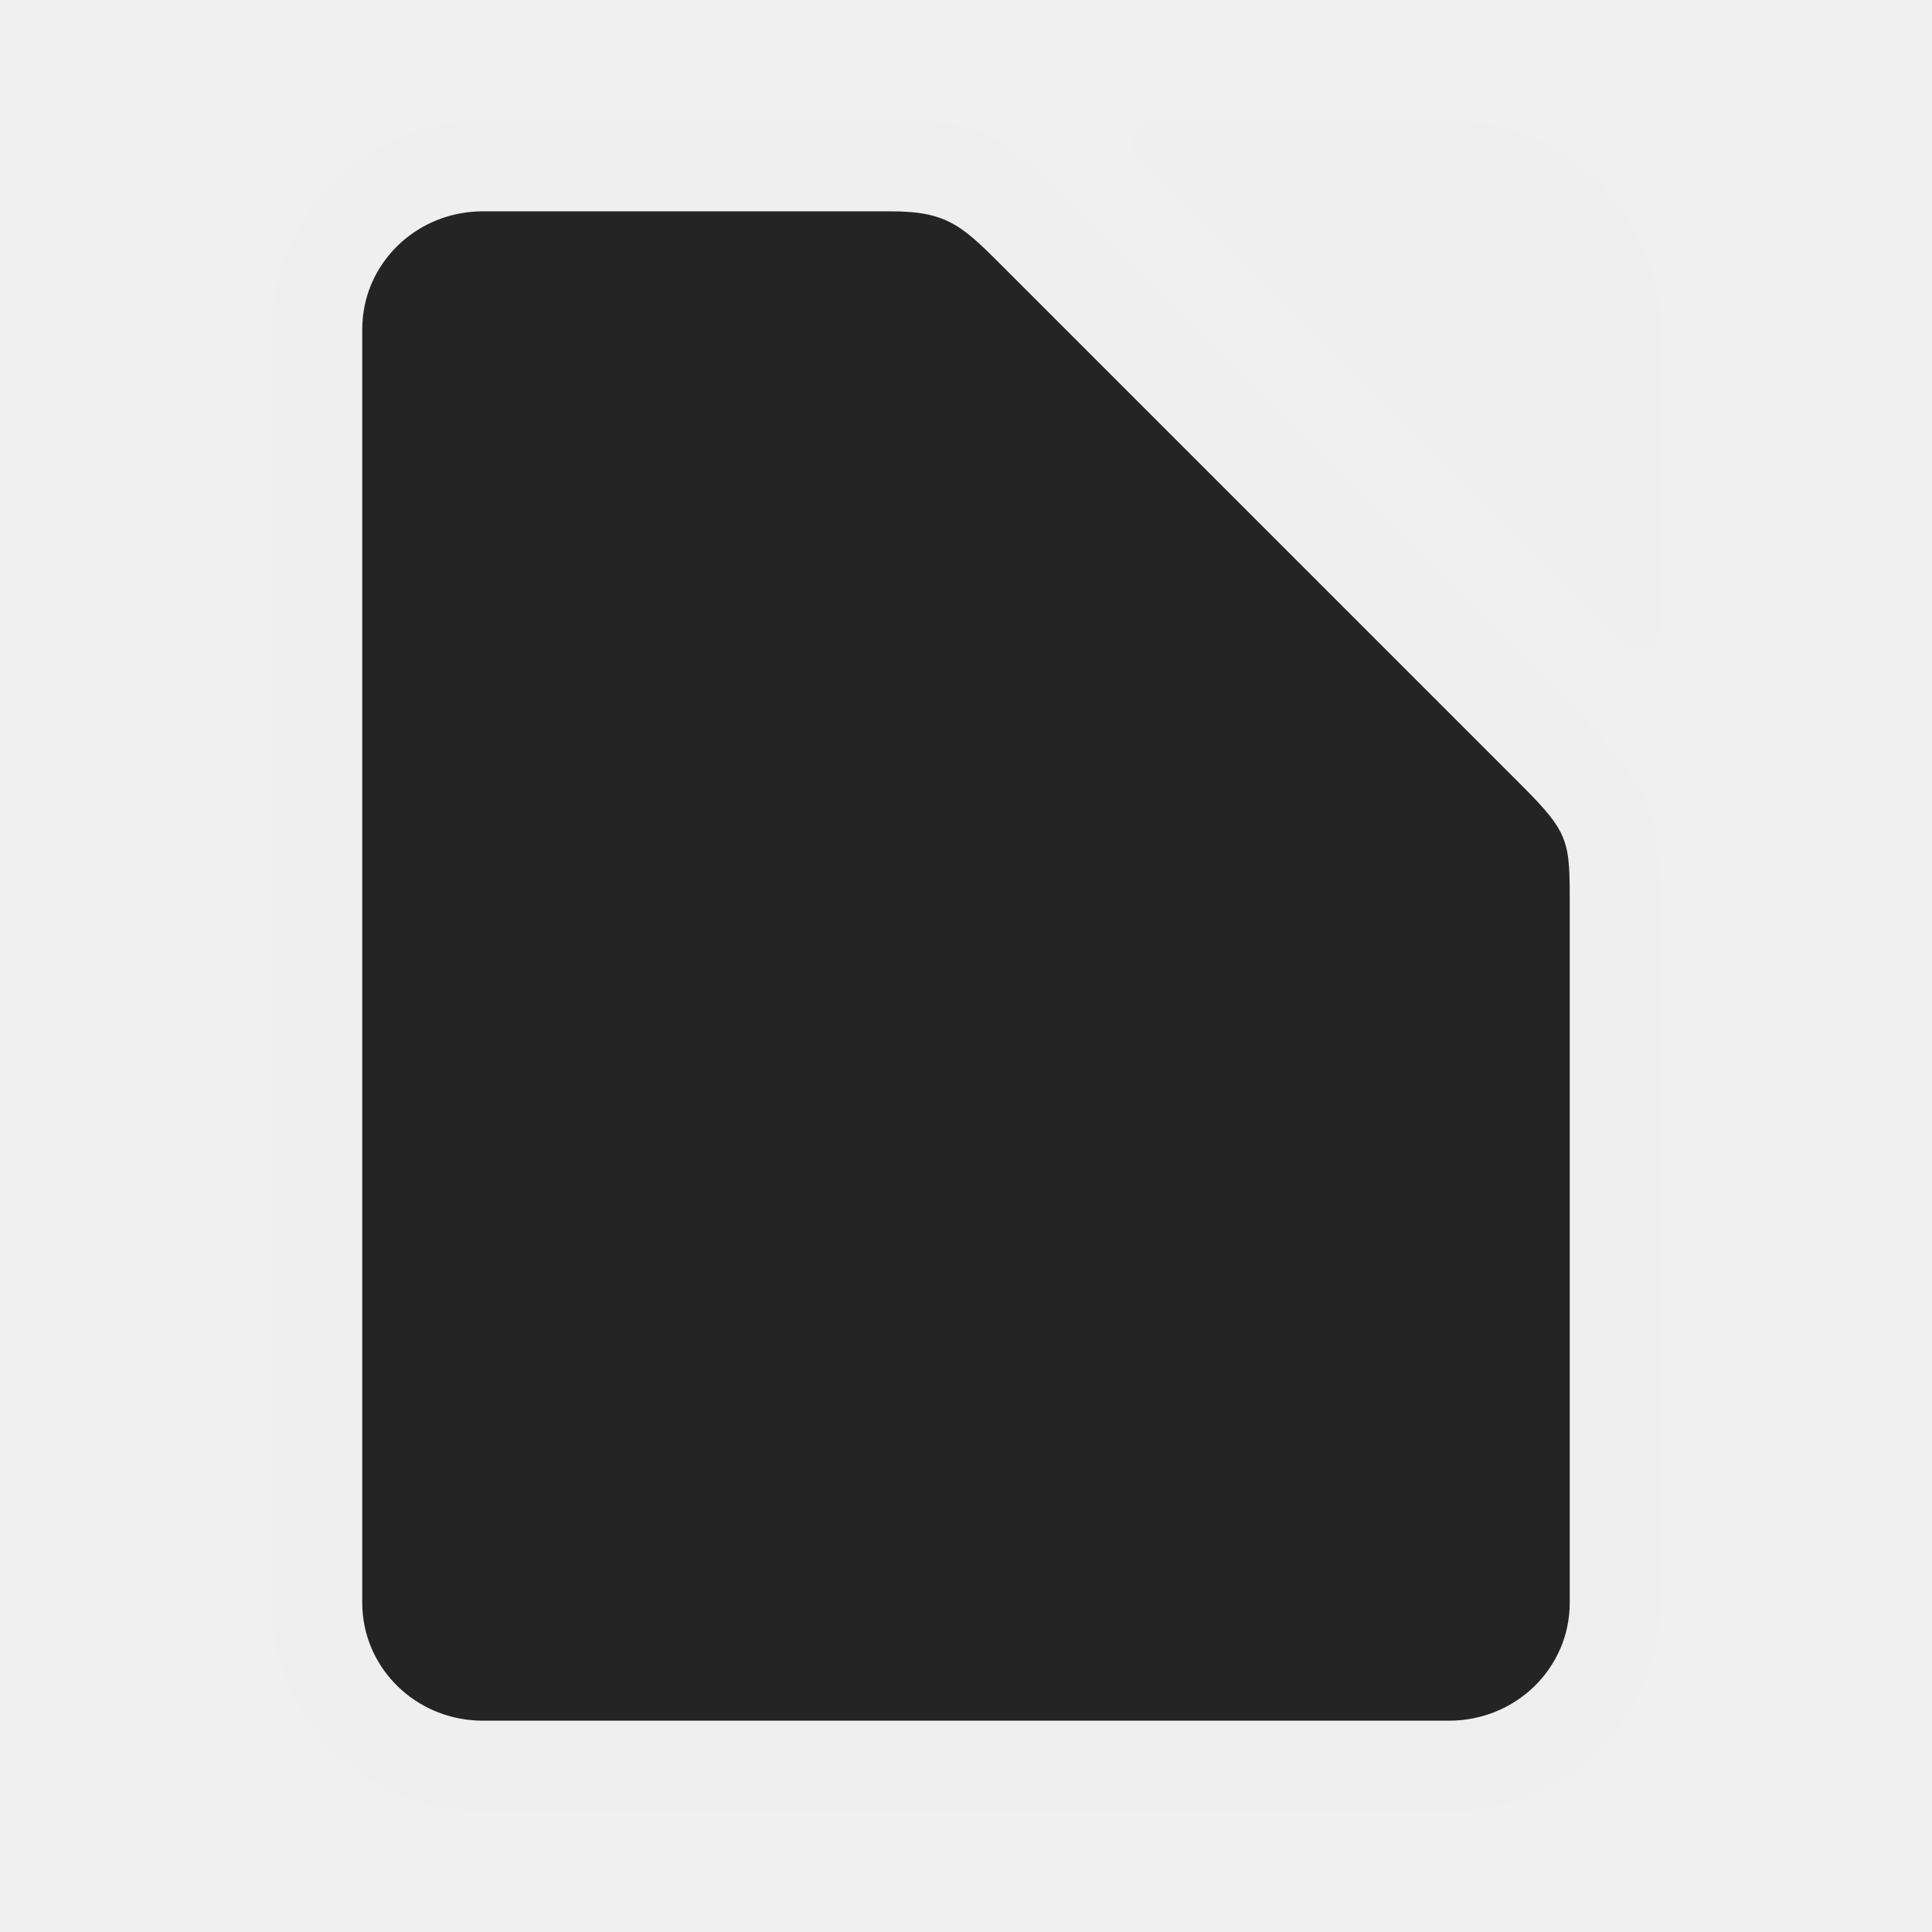
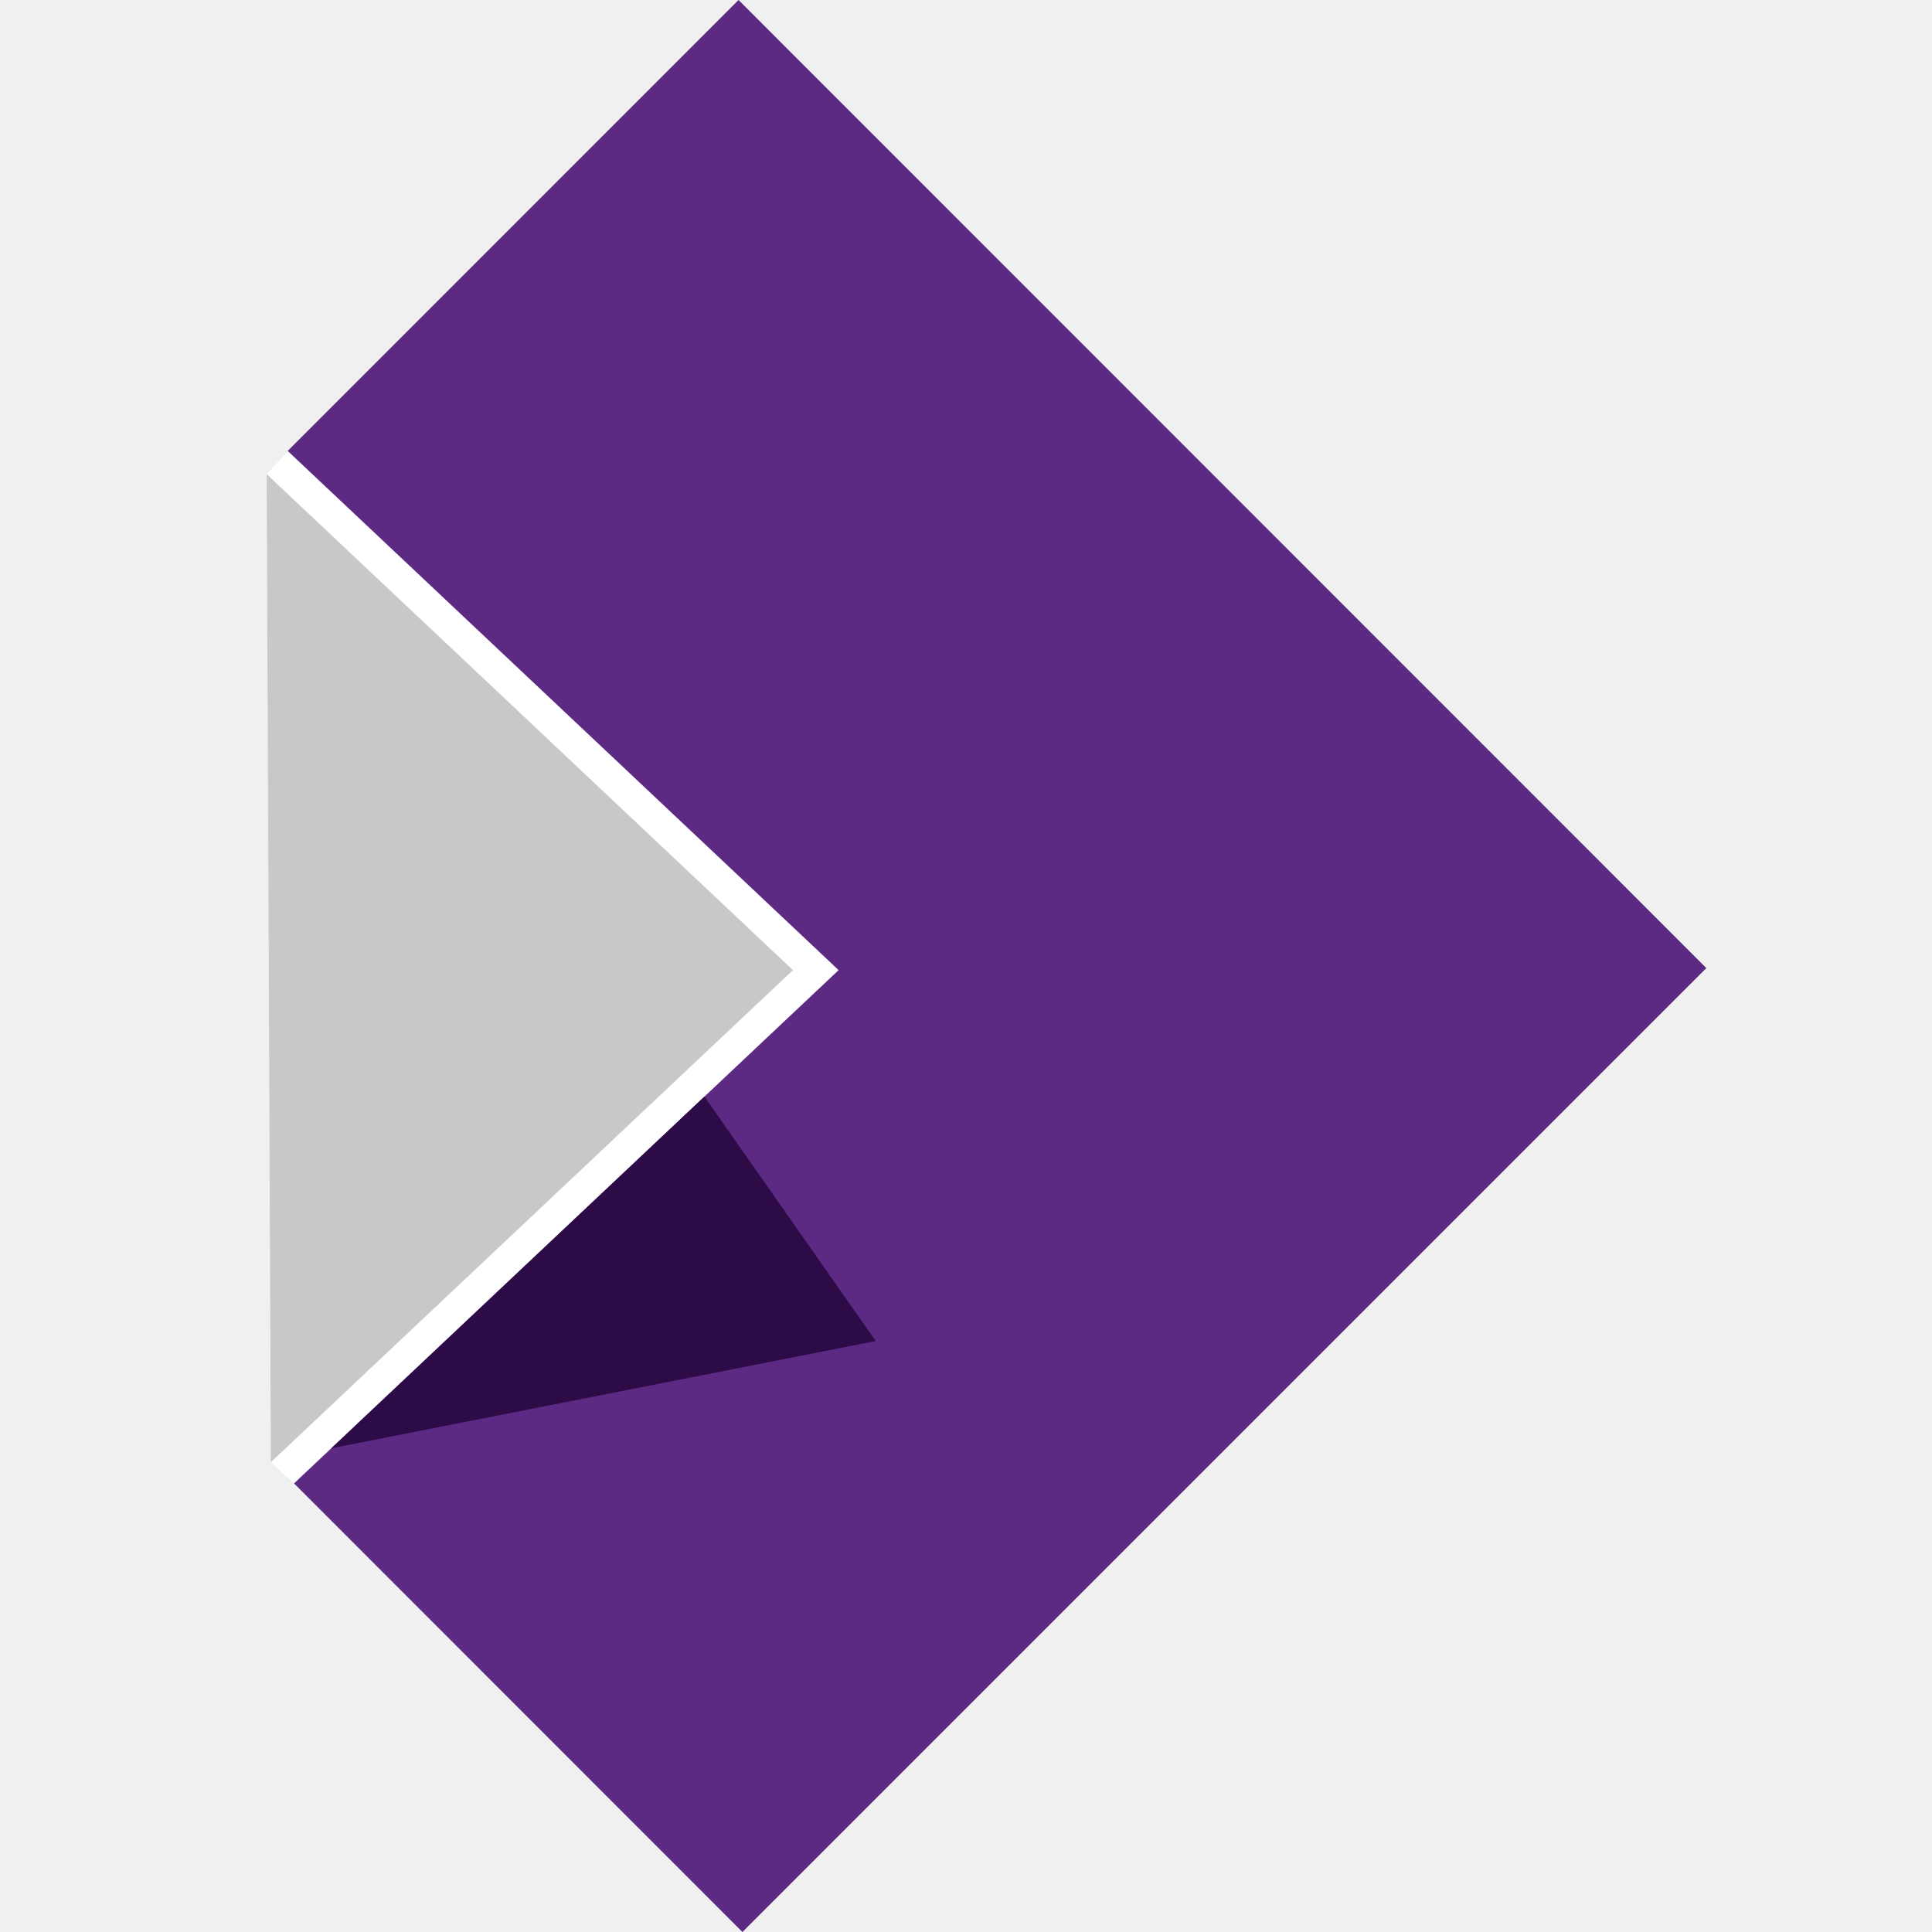
- <svg xmlns="http://www.w3.org/2000/svg" height="128" viewBox="0 0 128 128" width="128">
-   <path d="m32 8c-7.756 0-14 6.244-14 14v84c0 7.756 6.244 14 14 14h64c7.756 0 14-6.244 14-14v-44.779c0-7.979-.594-9.078-6-14.484l-32.736-32.736c-5.702-5.913-6.21-6-14.279-6zm0 6h27.014c.487 0 .926.017 1.33.051.001 0.0.001-0.0.002 0 1.21.103 2.09.366 2.904.84.418.243.824.562 1.244.922.125.107.246.2.375.318.564.516 1.178 1.137 1.922 1.881l34.012 34.012c2.88 2.88 3.149 3.723 3.178 6.914l.019.037v.982 46.225c0 .271-.014.537-.041.801-.043.421-.131.83-.24 1.229-.016.059-.027.119-.045.178-.113.378-.257.742-.424 1.094-.029.061-.059.121-.09.182-.177.347-.376.681-.602.996-.033.047-.069.091-.104.137-.243.324-.503.635-.793.918-.29.283-.608.538-.939.775-.047.033-.091.069-.139.102-.322.22-.661.414-1.016.586-.065.031-.13.06-.195.09-.364.165-.741.307-1.133.418-.043.012-.087.022-.131.033-.418.111-.847.197-1.289.24-.27.027-.543.041-.82.041h-64c-.273 0-.541-.015-.807-.041-.05-.005-.099-.014-.148-.019-.01-.001-.019-.003-.029-.004-.199-.024-.396-.05-.59-.088-.102-.02-.2-.047-.301-.07-.145-.034-.29-.066-.432-.107-.113-.033-.221-.074-.332-.111-.134-.045-.268-.09-.398-.143-.102-.041-.201-.086-.301-.131-.009-.004-.017-.008-.025-.012-.112-.051-.223-.101-.332-.156-.003-.002-.007-.002-.01-.004-.104-.053-.205-.111-.307-.168-.003-.001-.005-.002-.008-.004-.116-.066-.231-.134-.344-.205-.001-.001-.003-.001-.004-.002-.093-.059-.183-.121-.273-.184-.006-.005-.013-.009-.02-.014-.103-.072-.204-.146-.303-.223-.002-.001-.004-.002-.006-.004-.021-.016-.04-.033-.061-.049-.061-.049-.122-.098-.182-.148-.086-.072-.169-.147-.252-.223-.301-.275-.58-.571-.834-.889-.07-.088-.139-.177-.205-.268-.068-.092-.136-.184-.199-.279-0-.001-.002-.001-.002-.002-.07-.105-.134-.214-.199-.322-.001-.002-.003-.004-.004-.006-.057-.096-.117-.191-.17-.289-.001-.003-.003-.005-.004-.008-.066-.123-.124-.25-.184-.377-0-.001-.002-.001-.002-.002-.045-.095-.092-.188-.133-.285-.001-.002-.001-.004-.002-.006-.059-.141-.109-.288-.16-.434-.029-.084-.063-.165-.09-.25-.049-.159-.088-.321-.127-.484-.003-.014-.008-.027-.012-.041-.016-.07-.038-.138-.053-.209-0-.002 0-.004 0-.006-.05-.246-.091-.496-.117-.75v-.002c-.027-.262-.041-.529-.041-.8v-84.363c0-.271.014-.537.041-.801v-.002c.027-.263.068-.522.121-.777.084-.403.209-.79.354-1.168.024-.063.045-.127.07-.189.146-.352.319-.689.514-1.014.042-.07.085-.14.129-.209.206-.32.43-.626.68-.912.002-.002.004-.004.006-.006.037-.042.077-.081.115-.123.272-.298.561-.582.877-.836.316-.254.656-.478 1.01-.684.001-.001.003-.001.004-.002.05-.029.098-.06.148-.088.341-.188.7-.348 1.07-.486.07-.026.14-.052.211-.076.376-.128.761-.234 1.16-.307.003-0.0.005-.002.008-.002.061-.011.123-.016.184-.025.003-0.0.006-.001.01-.002.42-.066.849-.109 1.289-.109z" fill="#efefef" />
-   <path d="m32 14c-3.878 0-7.094 2.669-7.838 6.238-.053.255-.094.514-.121.777-.027.264-.041.531-.041.803v84.363c0 .271.014.537.041.801 0.0.001-0.0.001 0 .002.409 3.951 3.805 7.016 7.959 7.016h64c4.432 0 8-3.487 8-7.818v-46.225c0-4.212 0-4.735-3.197-7.933l-34.011-34.011c-2.972-2.972-3.88-4.012-7.778-4.012z" fill="#242424" />
-   <path d="m69 15.51c-1.34.001-1.999 1.631-1.035 2.562l32 32.01c.946.913 2.525.242 2.525-1.072v-19.5c0-7.756-6.244-14-14-14z" fill="#efefef" transform="translate(7.50977 -7.509766)" />
+ <svg xmlns="http://www.w3.org/2000/svg" width="507.196" height="507.196" viewBox="0 0 134.196 134.196">
+   <path d="m17.772 20.172 13.186 12.427-13.044 12.294-.556-.507-.1-23.668z" style="fill:#fff" transform="matrix(2.8999 0 0 2.8999 -31.525 -27.149)" />
+   <path d="M30.379 33.145 17.914 44.893l10.74 10.745L51.742 32.55 28.561 9.362l-10.798 10.8.009.01 12.607 11.881.579.546z" style="fill:#5c2983;fill-opacity:1" transform="matrix(2.8999 0 0 2.8999 -31.525 -27.149)" />
+   <path d="m17.358 44.386-.1-23.668 12.606 11.881z" style="fill:#c8c8c8" transform="matrix(2.8999 0 0 2.8999 -31.525 -27.149)" />
+   <path d="m27.743 35.628-8.936 8.424 13.04-2.569z" style="fill:#2d0b47;fill-opacity:1" transform="matrix(2.8999 0 0 2.8999 -31.525 -27.149)" />
</svg>
